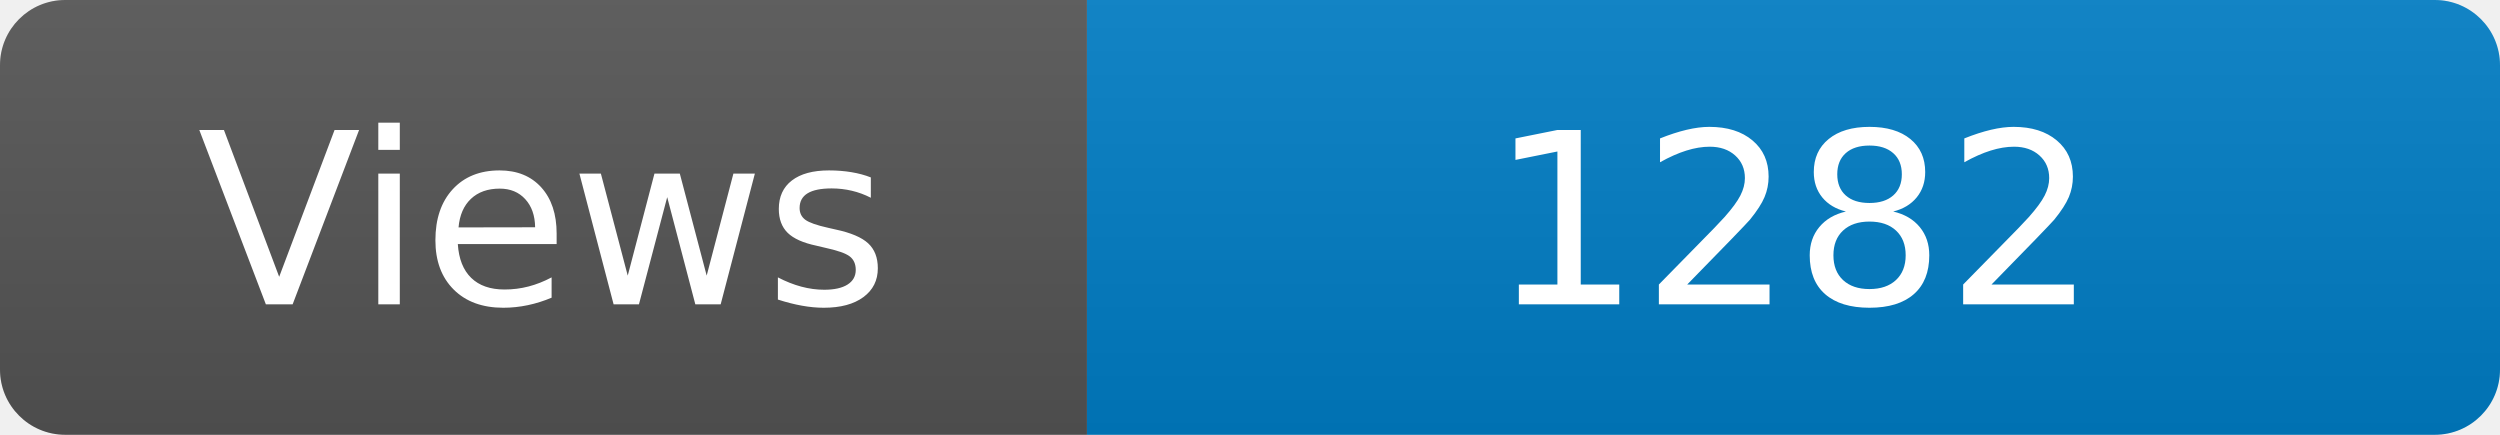
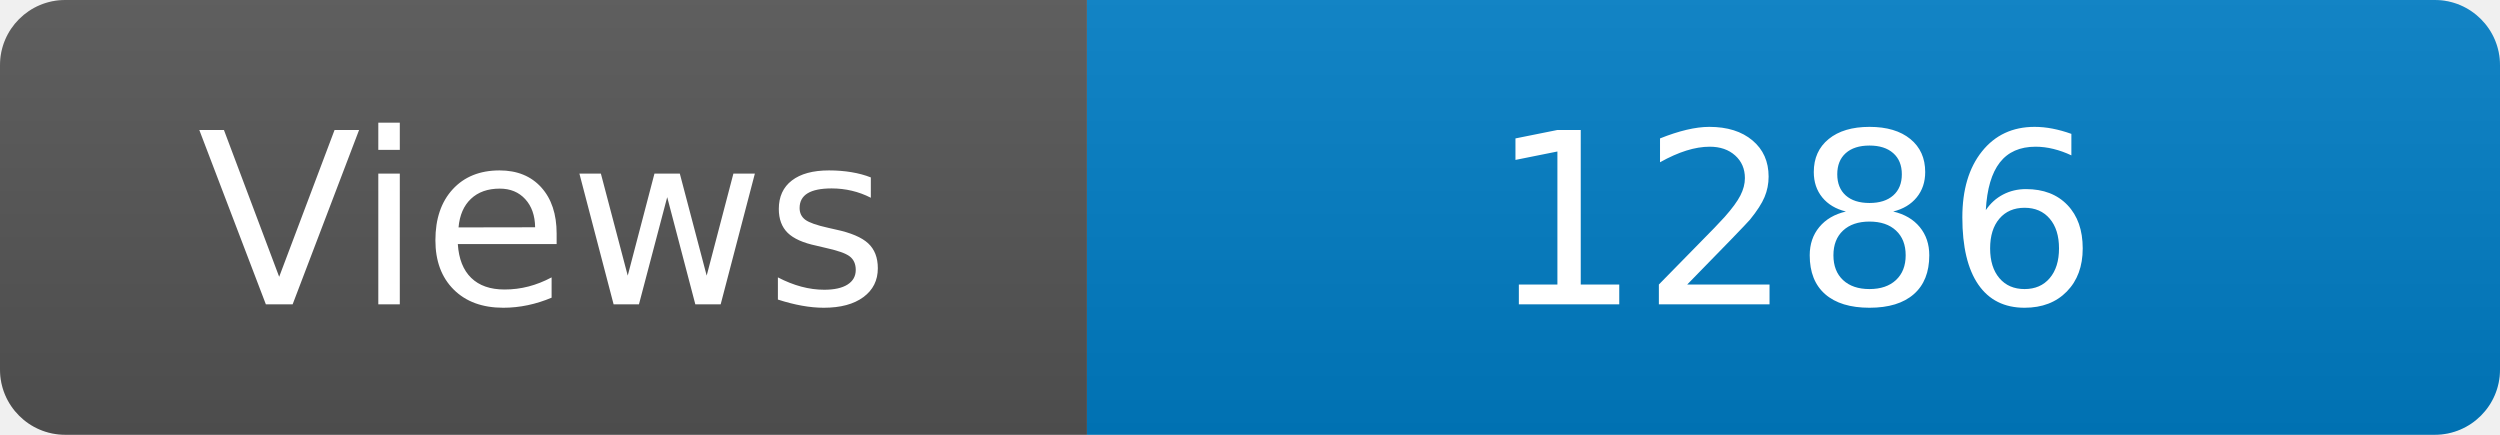
<svg xmlns="http://www.w3.org/2000/svg" width="115" height="20" role="img" aria-label="Maintained?: yes">
  <linearGradient id="s" x2="0" y2="100%">
    <stop offset="0" stop-color="#bbb" stop-opacity=".1" />
    <stop offset="1" stop-opacity=".1" />
  </linearGradient>
  <clipPath id="r">
    <rect width="115" height="20" rx="3" fill="#fff" />
  </clipPath>
  <g clip-path="url(#r)">
    <rect width="50" height="20" fill="#555" />
    <rect x="50" width="160" height="20" fill="#007ec6" />
    <rect width="115" height="20" fill="url(#s)" />
  </g>
  <g fill="#fff" text-anchor="middle" font-family="Verdana,Geneva,DejaVu Sans,sans-serif" font-size="110">
    <text x="250" y="140" transform="scale(.1)" fill="#fff">Views</text>
-     <text x="825" y="140" transform="scale(.1)" fill="#fff">1282</text>
+     <text x="825" y="140" transform="scale(.1)" fill="#fff">1286</text>
  </g>
</svg>
